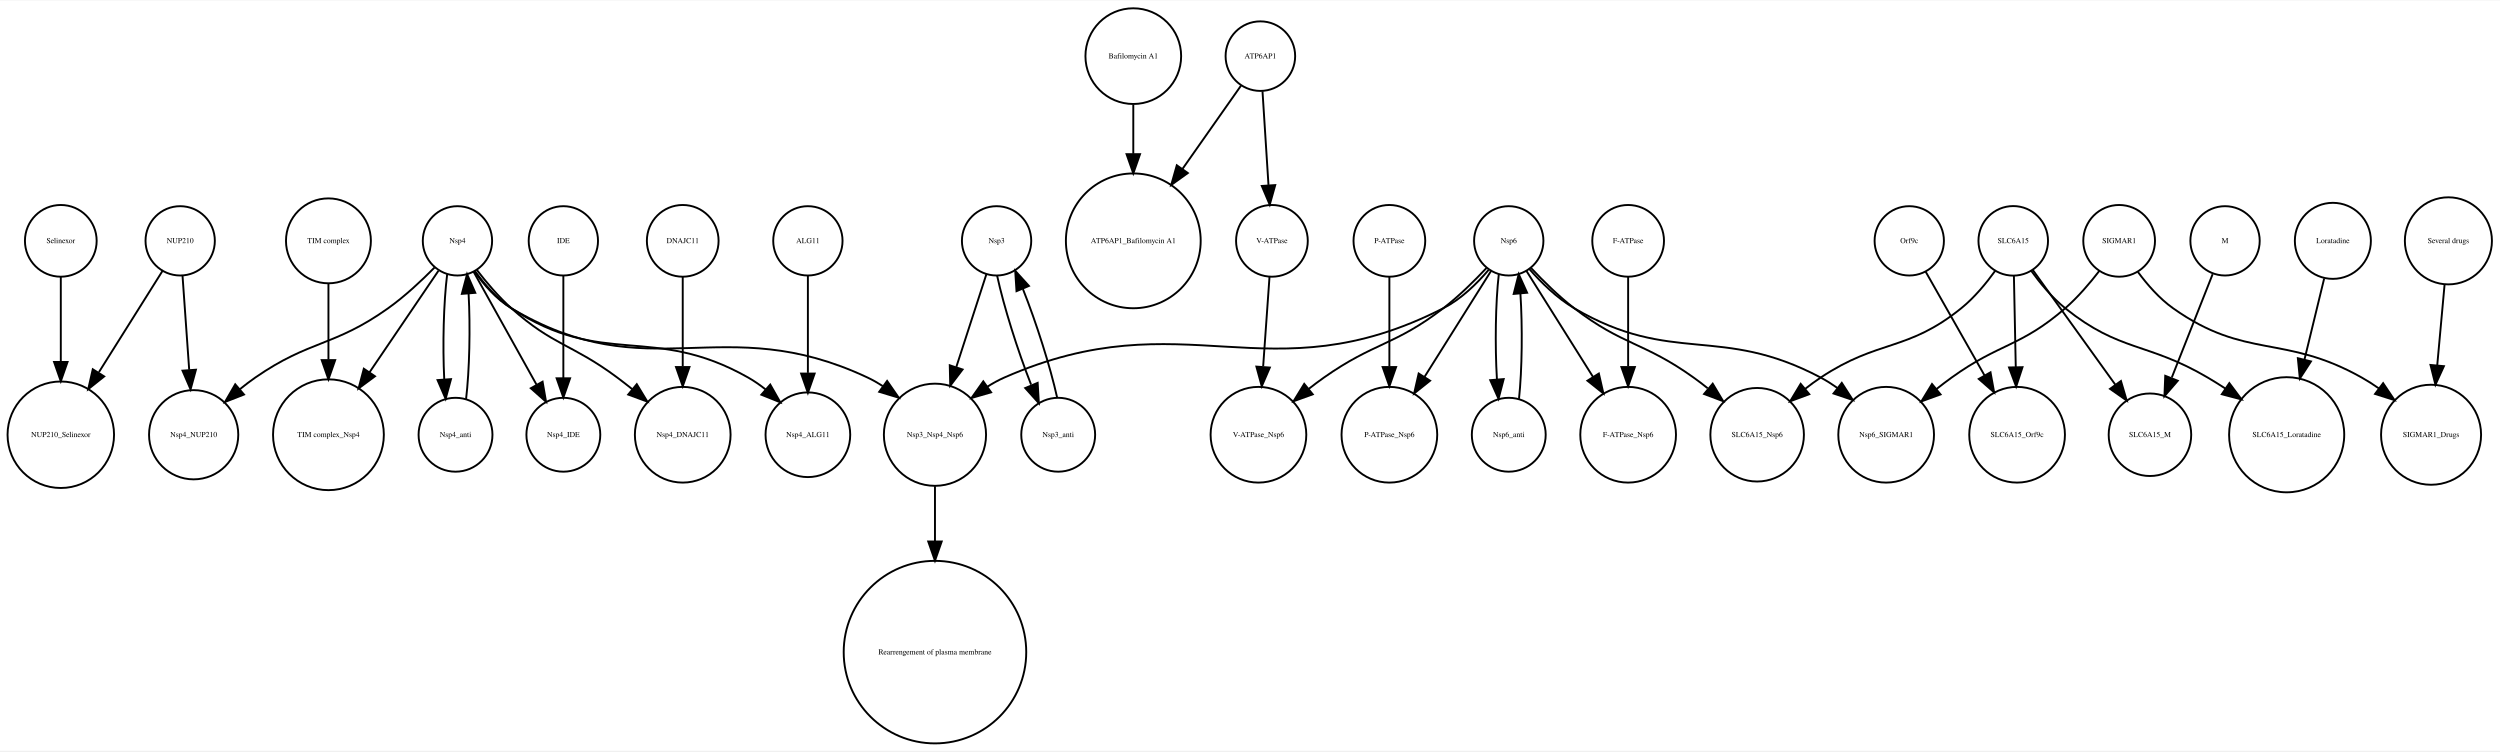
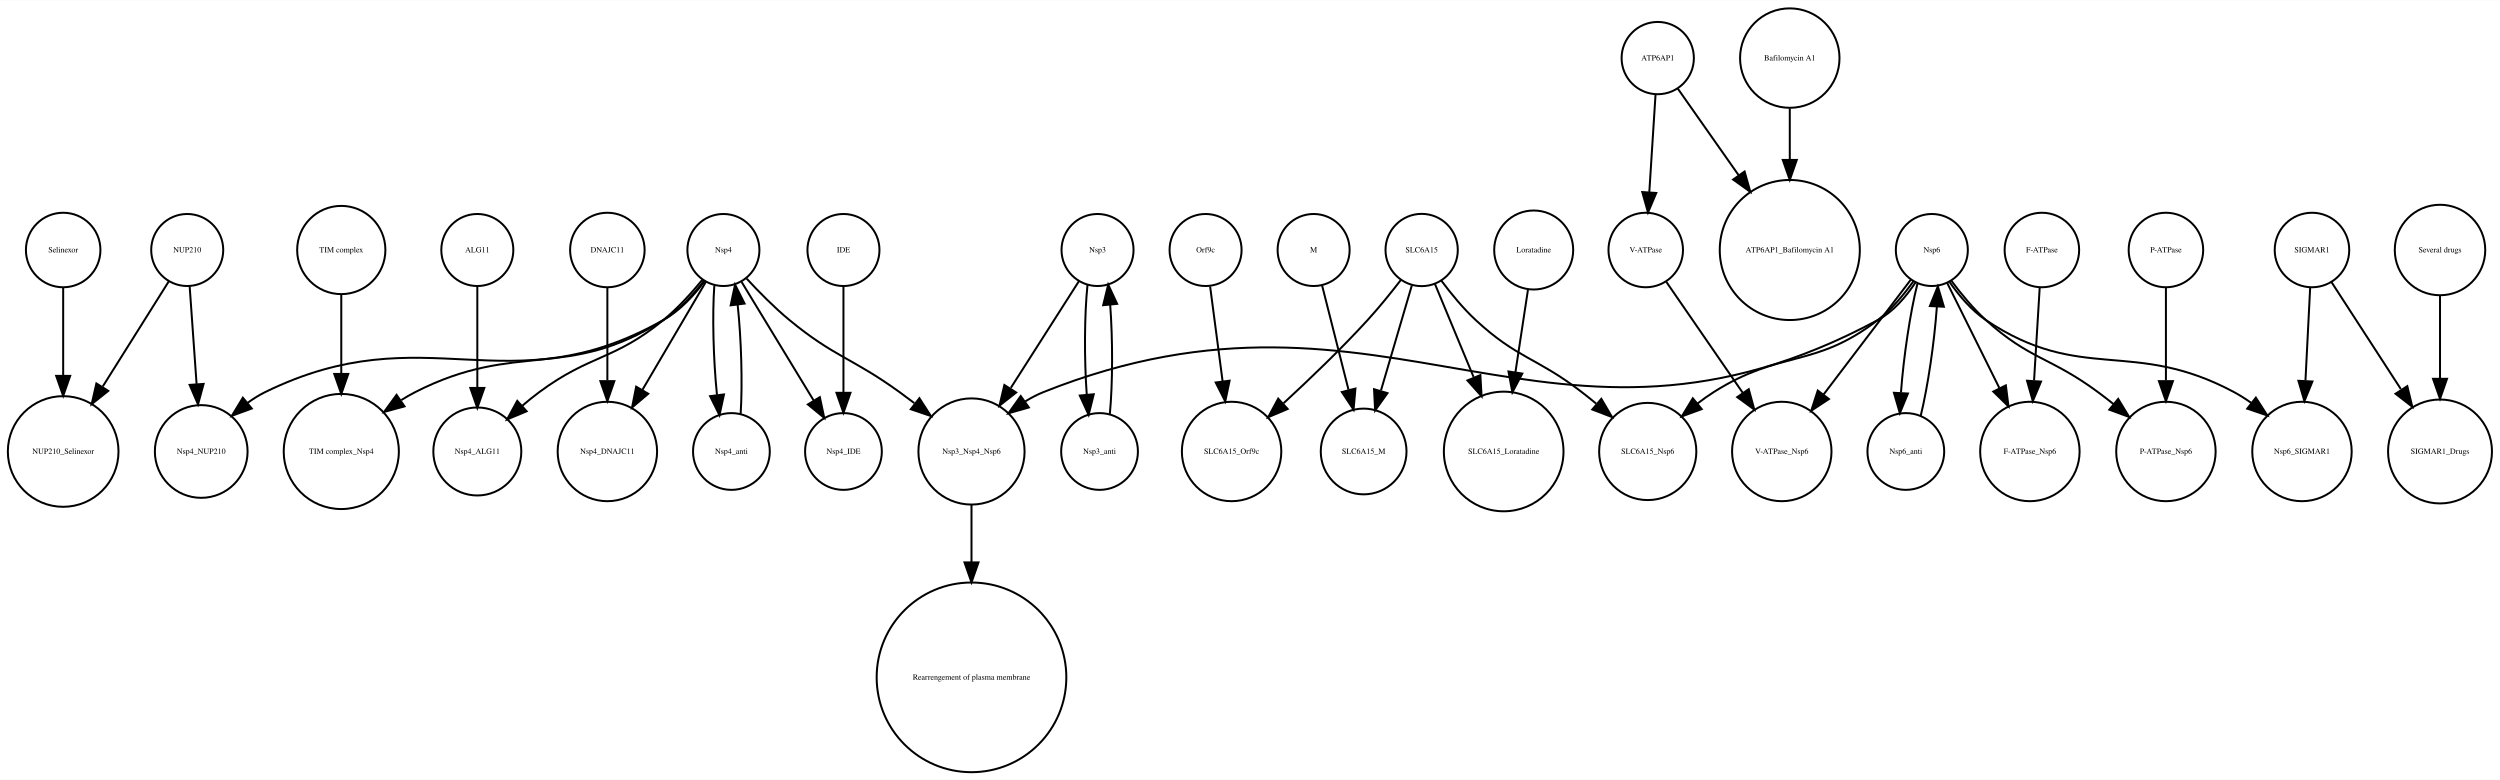
- <svg xmlns="http://www.w3.org/2000/svg" width="1298pt" height="390pt" viewBox="0.00 0.00 1298.38 389.65">
+ <svg xmlns="http://www.w3.org/2000/svg" width="1250pt" height="390pt" viewBox="0.00 0.00 1249.56 389.65">
  <g id="graph0" class="graph" transform="scale(1 1) rotate(0) translate(4 385.65)">
-     <polygon fill="white" stroke="none" points="-4,4 -4,-385.65 1294.38,-385.65 1294.38,4 -4,4" />
+     <polygon fill="white" stroke="none" points="-4,4 -4,-385.65 1245.56,-385.65 1245.56,4 -4,4" />
    <g id="node1" class="node">
      <ellipse fill="none" stroke="black" cx="27.577" cy="-160.097" rx="27.654" ry="27.654" />
      <text text-anchor="middle" x="27.577" y="-158.897" font-family="Times,serif" font-size="4.00">NUP210_Selinexor</text>
    </g>
    <g id="node2" class="node">
-       <ellipse fill="none" stroke="black" cx="1151.58" cy="-260.798" rx="18" ry="18" />
-       <text text-anchor="middle" x="1151.58" y="-259.598" font-family="Times,serif" font-size="4.00">M</text>
-     </g>
-     <g id="node11" class="node">
-       <ellipse fill="none" stroke="black" cx="1112.58" cy="-160.097" rx="21.429" ry="21.429" />
-       <text text-anchor="middle" x="1112.58" y="-158.897" font-family="Times,serif" font-size="4.00">SLC6A15_M</text>
-     </g>
-     <g id="edge1" class="edge">
-       <path fill="none" stroke="black" d="M1145.14,-243.499C1139.39,-228.944 1130.83,-207.29 1123.93,-189.833" />
-       <polygon fill="black" stroke="black" points="1127.03,-188.138 1120.1,-180.124 1120.52,-190.711 1127.03,-188.138" />
-     </g>
-     <g id="node3" class="node">
-       <ellipse fill="none" stroke="black" cx="584.577" cy="-356.725" rx="24.851" ry="24.851" />
-       <text text-anchor="middle" x="584.577" y="-355.525" font-family="Times,serif" font-size="4.00">Bafilomycin A1</text>
-     </g>
-     <g id="node7" class="node">
-       <ellipse fill="none" stroke="black" cx="584.577" cy="-260.798" rx="35.004" ry="35.004" />
-       <text text-anchor="middle" x="584.577" y="-259.598" font-family="Times,serif" font-size="4.00">ATP6AP1_Bafilomycin A1</text>
-     </g>
-     <g id="edge2" class="edge">
-       <path fill="none" stroke="black" d="M584.577,-331.536C584.577,-323.723 584.577,-314.799 584.577,-306.005" />
-       <polygon fill="black" stroke="black" points="588.077,-305.815 584.577,-295.815 581.077,-305.815 588.077,-305.815" />
+       <ellipse fill="none" stroke="black" cx="166.577" cy="-260.798" rx="22.05" ry="22.05" />
+       <text text-anchor="middle" x="166.577" y="-259.598" font-family="Times,serif" font-size="4.00">TIM complex</text>
    </g>
    <g id="node4" class="node">
-       <ellipse fill="none" stroke="black" cx="1096.58" cy="-260.798" rx="18.623" ry="18.623" />
-       <text text-anchor="middle" x="1096.58" y="-259.598" font-family="Times,serif" font-size="4.00">SIGMAR1</text>
-     </g>
-     <g id="node38" class="node">
-       <ellipse fill="none" stroke="black" cx="1258.58" cy="-160.097" rx="25.972" ry="25.972" />
-       <text text-anchor="middle" x="1258.58" y="-158.897" font-family="Times,serif" font-size="4.00">SIGMAR1_Drugs</text>
-     </g>
-     <g id="edge4" class="edge">
-       <path fill="none" stroke="black" d="M1106.3,-244.674C1111.14,-238.134 1117.47,-230.839 1124.58,-225.796 1162.42,-198.949 1182.14,-212.55 1222.58,-189.796 1225.59,-188.098 1228.62,-186.153 1231.57,-184.094" />
-       <polygon fill="black" stroke="black" points="1233.68,-186.888 1239.59,-178.095 1229.48,-181.283 1233.68,-186.888" />
-     </g>
-     <g id="node40" class="node">
-       <ellipse fill="none" stroke="black" cx="975.577" cy="-160.097" rx="24.851" ry="24.851" />
-       <text text-anchor="middle" x="975.577" y="-158.897" font-family="Times,serif" font-size="4.00">Nsp6_SIGMAR1</text>
-     </g>
-     <g id="edge3" class="edge">
-       <path fill="none" stroke="black" d="M1086.37,-245.293C1081.43,-238.878 1075.16,-231.51 1068.58,-225.796 1045.38,-205.659 1034.5,-207.755 1009.58,-189.796 1006.95,-187.899 1004.26,-185.852 1001.61,-183.755" />
-       <polygon fill="black" stroke="black" points="1003.82,-181.041 993.869,-177.416 999.391,-186.458 1003.82,-181.041" />
-     </g>
-     <g id="node5" class="node">
-       <ellipse fill="none" stroke="black" cx="1207.58" cy="-260.798" rx="19.745" ry="19.745" />
-       <text text-anchor="middle" x="1207.58" y="-259.598" font-family="Times,serif" font-size="4.00">Loratadine</text>
-     </g>
-     <g id="node15" class="node">
-       <ellipse fill="none" stroke="black" cx="1183.58" cy="-160.097" rx="29.898" ry="29.898" />
-       <text text-anchor="middle" x="1183.58" y="-158.897" font-family="Times,serif" font-size="4.00">SLC6A15_Loratadine</text>
-     </g>
-     <g id="edge5" class="edge">
-       <path fill="none" stroke="black" d="M1203.06,-241.233C1200.17,-229.345 1196.32,-213.49 1192.8,-199.021" />
-       <polygon fill="black" stroke="black" points="1196.2,-198.182 1190.43,-189.292 1189.39,-199.836 1196.2,-198.182" />
-     </g>
-     <g id="node6" class="node">
-       <ellipse fill="none" stroke="black" cx="649.577" cy="-160.097" rx="24.851" ry="24.851" />
-       <text text-anchor="middle" x="649.577" y="-158.897" font-family="Times,serif" font-size="4.00">V-ATPase_Nsp6</text>
-     </g>
-     <g id="node8" class="node">
      <ellipse fill="none" stroke="black" cx="166.577" cy="-160.097" rx="28.776" ry="28.776" />
      <text text-anchor="middle" x="166.577" y="-158.897" font-family="Times,serif" font-size="4.00">TIM complex_Nsp4</text>
    </g>
+     <g id="edge1" class="edge">
+       <path fill="none" stroke="black" d="M166.577,-238.381C166.577,-226.928 166.577,-212.483 166.577,-199.189" />
+       <polygon fill="black" stroke="black" points="170.077,-198.853 166.577,-188.853 163.077,-198.853 170.077,-198.853" />
+     </g>
+     <g id="node3" class="node">
+       <ellipse fill="none" stroke="black" cx="890.577" cy="-260.798" rx="35.004" ry="35.004" />
+       <text text-anchor="middle" x="890.577" y="-259.598" font-family="Times,serif" font-size="4.00">ATP6AP1_Bafilomycin A1</text>
+     </g>
+     <g id="node5" class="node">
+       <ellipse fill="none" stroke="black" cx="652.577" cy="-260.798" rx="18" ry="18" />
+       <text text-anchor="middle" x="652.577" y="-259.598" font-family="Times,serif" font-size="4.00">M</text>
+     </g>
+     <g id="node28" class="node">
+       <ellipse fill="none" stroke="black" cx="677.577" cy="-160.097" rx="21.429" ry="21.429" />
+       <text text-anchor="middle" x="677.577" y="-158.897" font-family="Times,serif" font-size="4.00">SLC6A15_M</text>
+     </g>
+     <g id="edge2" class="edge">
+       <path fill="none" stroke="black" d="M656.818,-243.054C660.417,-228.844 665.671,-208.105 669.992,-191.045" />
+       <polygon fill="black" stroke="black" points="673.476,-191.542 672.539,-180.989 666.69,-189.824 673.476,-191.542" />
+     </g>
+     <g id="node6" class="node">
+       <ellipse fill="none" stroke="black" cx="234.577" cy="-260.798" rx="18" ry="18" />
+       <text text-anchor="middle" x="234.577" y="-259.598" font-family="Times,serif" font-size="4.00">ALG11</text>
+     </g>
+     <g id="node11" class="node">
+       <ellipse fill="none" stroke="black" cx="234.577" cy="-160.097" rx="21.99" ry="21.99" />
+       <text text-anchor="middle" x="234.577" y="-158.897" font-family="Times,serif" font-size="4.00">Nsp4_ALG11</text>
+     </g>
+     <g id="edge3" class="edge">
+       <path fill="none" stroke="black" d="M234.577,-242.605C234.577,-228.741 234.577,-208.88 234.577,-192.235" />
+       <polygon fill="black" stroke="black" points="238.077,-191.856 234.577,-181.856 231.077,-191.856 238.077,-191.856" />
+     </g>
+     <g id="node7" class="node">
+       <ellipse fill="none" stroke="black" cx="96.577" cy="-160.097" rx="23.17" ry="23.17" />
+       <text text-anchor="middle" x="96.577" y="-158.897" font-family="Times,serif" font-size="4.00">Nsp4_NUP210</text>
+     </g>
+     <g id="node8" class="node">
+       <ellipse fill="none" stroke="black" cx="357.577" cy="-260.798" rx="18" ry="18" />
+       <text text-anchor="middle" x="357.577" y="-259.598" font-family="Times,serif" font-size="4.00">Nsp4</text>
+     </g>
+     <g id="edge9" class="edge">
+       <path fill="none" stroke="black" d="M347.927,-245.489C342.645,-238.643 335.555,-230.855 327.577,-225.796 279.115,-195.06 254.712,-215.843 203.577,-189.796 201.232,-188.601 198.888,-187.25 196.583,-185.8" />
+       <polygon fill="black" stroke="black" points="198.18,-182.649 187.962,-179.848 194.202,-188.41 198.18,-182.649" />
+     </g>
+     <g id="edge4" class="edge">
+       <path fill="none" stroke="black" d="M348.14,-245.133C342.912,-238.197 335.806,-230.435 327.577,-225.796 249.285,-181.651 209.312,-229.296 128.577,-189.796 125.561,-188.32 122.616,-186.476 119.811,-184.44" />
+       <polygon fill="black" stroke="black" points="121.831,-181.57 111.883,-177.925 117.387,-186.978 121.831,-181.57" />
+     </g>
+     <g id="edge7" class="edge">
+       <path fill="none" stroke="black" d="M347.084,-245.944C341.695,-239.371 334.759,-231.687 327.577,-225.796 302.941,-205.588 291.202,-208.734 265.577,-189.796 262.718,-187.683 259.831,-185.341 257.028,-182.934" />
+       <polygon fill="black" stroke="black" points="259.22,-180.198 249.447,-176.107 254.536,-185.399 259.22,-180.198" />
+     </g>
+     <g id="node14" class="node">
+       <ellipse fill="none" stroke="black" cx="299.577" cy="-160.097" rx="24.851" ry="24.851" />
+       <text text-anchor="middle" x="299.577" y="-158.897" font-family="Times,serif" font-size="4.00">Nsp4_DNAJC11</text>
+     </g>
+     <g id="edge8" class="edge">
+       <path fill="none" stroke="black" d="M348.768,-244.807C340.403,-230.571 327.587,-208.762 317.133,-190.973" />
+       <polygon fill="black" stroke="black" points="320.002,-188.947 311.919,-182.099 313.967,-192.494 320.002,-188.947" />
+     </g>
+     <g id="node19" class="node">
+       <ellipse fill="none" stroke="black" cx="361.577" cy="-160.097" rx="19.184" ry="19.184" />
+       <text text-anchor="middle" x="361.577" y="-158.897" font-family="Times,serif" font-size="4.00">Nsp4_anti</text>
+     </g>
+     <g id="edge6" class="edge">
+       <path fill="none" stroke="black" d="M353.039,-243.054C351.964,-228.115 352.563,-205.96 354.354,-188.45" />
+       <polygon fill="black" stroke="black" points="357.861,-188.609 355.619,-178.254 350.914,-187.747 357.861,-188.609" />
+     </g>
+     <g id="node33" class="node">
+       <ellipse fill="none" stroke="black" cx="481.577" cy="-160.097" rx="26.533" ry="26.533" />
+       <text text-anchor="middle" x="481.577" y="-158.897" font-family="Times,serif" font-size="4.00">Nsp3_Nsp4_Nsp6</text>
+     </g>
+     <g id="edge5" class="edge">
+       <path fill="none" stroke="black" d="M369.176,-246.525C375.237,-239.943 382.964,-232.079 390.577,-225.796 413.11,-207.2 421.907,-206.92 445.577,-189.796 448.006,-188.039 450.495,-186.181 452.976,-184.289" />
+       <polygon fill="black" stroke="black" points="455.535,-186.732 461.273,-177.825 451.233,-181.21 455.535,-186.732" />
+     </g>
+     <g id="node34" class="node">
+       <ellipse fill="none" stroke="black" cx="417.577" cy="-160.097" rx="19.184" ry="19.184" />
+       <text text-anchor="middle" x="417.577" y="-158.897" font-family="Times,serif" font-size="4.00">Nsp4_IDE</text>
+     </g>
+     <g id="edge10" class="edge">
+       <path fill="none" stroke="black" d="M366.69,-244.807C376.225,-229.122 391.349,-204.243 402.635,-185.678" />
+       <polygon fill="black" stroke="black" points="405.777,-187.246 407.981,-176.883 399.795,-183.61 405.777,-187.246" />
+     </g>
    <g id="node9" class="node">
-       <ellipse fill="none" stroke="black" cx="513.577" cy="-260.798" rx="18" ry="18" />
-       <text text-anchor="middle" x="513.577" y="-259.598" font-family="Times,serif" font-size="4.00">Nsp3</text>
+       <ellipse fill="none" stroke="black" cx="890.577" cy="-356.725" rx="24.851" ry="24.851" />
+       <text text-anchor="middle" x="890.577" y="-355.525" font-family="Times,serif" font-size="4.00">Bafilomycin A1</text>
+     </g>
+     <g id="edge11" class="edge">
+       <path fill="none" stroke="black" d="M890.577,-331.536C890.577,-323.723 890.577,-314.799 890.577,-306.005" />
+       <polygon fill="black" stroke="black" points="894.077,-305.815 890.577,-295.815 887.077,-305.815 894.077,-305.815" />
+     </g>
+     <g id="node10" class="node">
+       <ellipse fill="none" stroke="black" cx="818.577" cy="-260.798" rx="18.623" ry="18.623" />
+       <text text-anchor="middle" x="818.577" y="-259.598" font-family="Times,serif" font-size="4.00">V-ATPase</text>
+     </g>
+     <g id="node21" class="node">
+       <ellipse fill="none" stroke="black" cx="886.577" cy="-160.097" rx="24.851" ry="24.851" />
+       <text text-anchor="middle" x="886.577" y="-158.897" font-family="Times,serif" font-size="4.00">V-ATPase_Nsp6</text>
+     </g>
+     <g id="edge12" class="edge">
+       <path fill="none" stroke="black" d="M828.905,-244.807C838.995,-230.162 854.605,-207.503 867.042,-189.451" />
+       <polygon fill="black" stroke="black" points="870.063,-191.236 872.855,-181.015 864.299,-187.264 870.063,-191.236" />
+     </g>
+     <g id="node12" class="node">
+       <ellipse fill="none" stroke="black" cx="544.577" cy="-260.798" rx="18" ry="18" />
+       <text text-anchor="middle" x="544.577" y="-259.598" font-family="Times,serif" font-size="4.00">Nsp3</text>
    </g>
    <g id="node32" class="node">
      <ellipse fill="none" stroke="black" cx="545.577" cy="-160.097" rx="19.184" ry="19.184" />
      <text text-anchor="middle" x="545.577" y="-158.897" font-family="Times,serif" font-size="4.00">Nsp3_anti</text>
    </g>
-     <g id="edge7" class="edge">
-       <path fill="none" stroke="black" d="M513.884,-242.605C517.234,-227 524.526,-203.796 531.499,-186.132" />
-       <polygon fill="black" stroke="black" points="534.91,-187.048 535.536,-176.472 528.451,-184.349 534.91,-187.048" />
-     </g>
-     <g id="node34" class="node">
-       <ellipse fill="none" stroke="black" cx="481.577" cy="-160.097" rx="26.533" ry="26.533" />
-       <text text-anchor="middle" x="481.577" y="-158.897" font-family="Times,serif" font-size="4.00">Nsp3_Nsp4_Nsp6</text>
-     </g>
-     <g id="edge6" class="edge">
-       <path fill="none" stroke="black" d="M508.293,-243.499C504.059,-230.441 497.973,-211.668 492.678,-195.338" />
-       <polygon fill="black" stroke="black" points="495.921,-193.992 489.508,-185.558 489.263,-196.15 495.921,-193.992" />
-     </g>
-     <g id="node10" class="node">
-       <ellipse fill="none" stroke="black" cx="1043.58" cy="-160.097" rx="24.851" ry="24.851" />
-       <text text-anchor="middle" x="1043.58" y="-158.897" font-family="Times,serif" font-size="4.00">SLC6A15_Orf9c</text>
-     </g>
-     <g id="node12" class="node">
+     <g id="edge13" class="edge">
+       <path fill="none" stroke="black" d="M539.576,-243.499C538.01,-228.627 537.915,-206.343 539.168,-188.697" />
+       <polygon fill="black" stroke="black" points="542.683,-188.697 540.121,-178.417 535.712,-188.051 542.683,-188.697" />
+     </g>
+     <g id="edge14" class="edge">
+       <path fill="none" stroke="black" d="M535.281,-245.234C526.362,-231.261 512.611,-209.718 501.257,-191.929" />
+       <polygon fill="black" stroke="black" points="503.907,-189.575 495.576,-183.029 498.006,-193.341 503.907,-189.575" />
+     </g>
+     <g id="node13" class="node">
+       <ellipse fill="none" stroke="black" cx="762.577" cy="-260.798" rx="19.745" ry="19.745" />
+       <text text-anchor="middle" x="762.577" y="-259.598" font-family="Times,serif" font-size="4.00">Loratadine</text>
+     </g>
+     <g id="node29" class="node">
+       <ellipse fill="none" stroke="black" cx="747.577" cy="-160.097" rx="29.898" ry="29.898" />
+       <text text-anchor="middle" x="747.577" y="-158.897" font-family="Times,serif" font-size="4.00">SLC6A15_Loratadine</text>
+     </g>
+     <g id="edge15" class="edge">
+       <path fill="none" stroke="black" d="M759.756,-241.233C757.98,-229.55 755.622,-214.034 753.454,-199.768" />
+       <polygon fill="black" stroke="black" points="756.883,-199.035 751.92,-189.674 749.963,-200.087 756.883,-199.035" />
+     </g>
+     <g id="node15" class="node">
+       <ellipse fill="none" stroke="black" cx="961.577" cy="-260.798" rx="18" ry="18" />
+       <text text-anchor="middle" x="961.577" y="-259.598" font-family="Times,serif" font-size="4.00">Nsp6</text>
+     </g>
+     <g id="node17" class="node">
+       <ellipse fill="none" stroke="black" cx="819.577" cy="-160.097" rx="24.291" ry="24.291" />
+       <text text-anchor="middle" x="819.577" y="-158.897" font-family="Times,serif" font-size="4.00">SLC6A15_Nsp6</text>
+     </g>
+     <g id="edge22" class="edge">
+       <path fill="none" stroke="black" d="M952.398,-245.202C947.695,-238.616 941.503,-231.134 934.577,-225.796 903.053,-201.497 886.199,-211.098 852.577,-189.796 849.819,-188.048 847.057,-186.078 844.369,-184.01" />
+       <polygon fill="black" stroke="black" points="846.558,-181.278 836.61,-177.632 842.113,-186.686 846.558,-181.278" />
+     </g>
+     <g id="edge17" class="edge">
+       <path fill="none" stroke="black" d="M951.149,-246.074C939.91,-231.283 921.724,-207.35 907.511,-188.646" />
+       <polygon fill="black" stroke="black" points="910.137,-186.317 901.3,-180.472 904.563,-190.552 910.137,-186.317" />
+     </g>
+     <g id="node25" class="node">
+       <ellipse fill="none" stroke="black" cx="1010.58" cy="-160.097" rx="24.851" ry="24.851" />
+       <text text-anchor="middle" x="1010.58" y="-158.897" font-family="Times,serif" font-size="4.00">F-ATPase_Nsp6</text>
+     </g>
+     <g id="edge19" class="edge">
+       <path fill="none" stroke="black" d="M969.233,-244.376C976.183,-230.377 986.637,-209.32 995.294,-191.883" />
+       <polygon fill="black" stroke="black" points="998.573,-193.149 999.884,-182.635 992.303,-190.036 998.573,-193.149" />
+     </g>
+     <g id="node31" class="node">
+       <ellipse fill="none" stroke="black" cx="1078.58" cy="-160.097" rx="24.851" ry="24.851" />
+       <text text-anchor="middle" x="1078.58" y="-158.897" font-family="Times,serif" font-size="4.00">P-ATPase_Nsp6</text>
+     </g>
+     <g id="edge21" class="edge">
+       <path fill="none" stroke="black" d="M971.402,-245.34C976.154,-238.935 982.205,-231.561 988.577,-225.796 1010.52,-205.943 1020.78,-207.375 1044.58,-189.796 1047.19,-187.868 1049.86,-185.801 1052.49,-183.691" />
+       <polygon fill="black" stroke="black" points="1054.72,-186.388 1060.22,-177.333 1050.28,-180.981 1054.72,-186.388" />
+     </g>
+     <g id="edge18" class="edge">
+       <path fill="none" stroke="black" d="M953.329,-244.477C948.762,-237.557 942.413,-230.005 934.577,-225.796 770.698,-137.773 690.36,-258.721 517.577,-189.796 514.459,-188.552 511.395,-186.944 508.451,-185.124" />
+       <polygon fill="black" stroke="black" points="510.234,-182.098 500.048,-179.185 506.194,-187.815 510.234,-182.098" />
+     </g>
+     <g id="node35" class="node">
+       <ellipse fill="none" stroke="black" cx="1146.58" cy="-160.097" rx="24.851" ry="24.851" />
+       <text text-anchor="middle" x="1146.58" y="-158.897" font-family="Times,serif" font-size="4.00">Nsp6_SIGMAR1</text>
+     </g>
+     <g id="edge20" class="edge">
+       <path fill="none" stroke="black" d="M970.456,-244.785C975.093,-238.107 981.317,-230.669 988.577,-225.796 1036.23,-193.815 1061.99,-216.894 1112.58,-189.796 1115.51,-188.227 1118.41,-186.376 1121.21,-184.381" />
+       <polygon fill="black" stroke="black" points="1123.53,-187.016 1129.26,-178.106 1119.22,-181.497 1123.53,-187.016" />
+     </g>
+     <g id="node40" class="node">
+       <ellipse fill="none" stroke="black" cx="948.577" cy="-160.097" rx="19.184" ry="19.184" />
+       <text text-anchor="middle" x="948.577" y="-158.897" font-family="Times,serif" font-size="4.00">Nsp6_anti</text>
+     </g>
+     <g id="edge16" class="edge">
+       <path fill="none" stroke="black" d="M954.374,-243.94C950.716,-229.319 947.456,-207.271 946.148,-189.596" />
+       <polygon fill="black" stroke="black" points="949.624,-189.062 945.599,-179.261 942.634,-189.433 949.624,-189.062" />
+     </g>
+     <g id="node16" class="node">
+       <ellipse fill="none" stroke="black" cx="1151.58" cy="-260.798" rx="18.623" ry="18.623" />
+       <text text-anchor="middle" x="1151.58" y="-259.598" font-family="Times,serif" font-size="4.00">SIGMAR1</text>
+     </g>
+     <g id="node20" class="node">
+       <ellipse fill="none" stroke="black" cx="1215.58" cy="-160.097" rx="25.972" ry="25.972" />
+       <text text-anchor="middle" x="1215.58" y="-158.897" font-family="Times,serif" font-size="4.00">SIGMAR1_Drugs</text>
+     </g>
+     <g id="edge24" class="edge">
+       <path fill="none" stroke="black" d="M1161.3,-244.807C1170.47,-230.663 1184.49,-209.043 1195.98,-191.318" />
+       <polygon fill="black" stroke="black" points="1199.22,-192.759 1201.72,-182.464 1193.34,-188.951 1199.22,-192.759" />
+     </g>
+     <g id="edge23" class="edge">
+       <path fill="none" stroke="black" d="M1150.68,-242.152C1150.03,-229.267 1149.12,-211.382 1148.33,-195.689" />
+       <polygon fill="black" stroke="black" points="1151.8,-195.074 1147.8,-185.264 1144.81,-195.428 1151.8,-195.074" />
+     </g>
+     <g id="node18" class="node">
+       <ellipse fill="none" stroke="black" cx="824.577" cy="-356.725" rx="18.062" ry="18.062" />
+       <text text-anchor="middle" x="824.577" y="-355.525" font-family="Times,serif" font-size="4.00">ATP6AP1</text>
+     </g>
+     <g id="edge25" class="edge">
+       <path fill="none" stroke="black" d="M834.601,-341.459C842.695,-329.941 854.449,-313.214 865.099,-298.057" />
+       <polygon fill="black" stroke="black" points="867.986,-300.036 870.871,-289.842 862.258,-296.011 867.986,-300.036" />
+     </g>
+     <g id="edge26" class="edge">
+       <path fill="none" stroke="black" d="M823.477,-338.497C822.608,-324.899 821.379,-305.652 820.369,-289.84" />
+       <polygon fill="black" stroke="black" points="823.842,-289.311 819.711,-279.554 816.856,-289.757 823.842,-289.311" />
+     </g>
+     <g id="edge27" class="edge">
+       <path fill="none" stroke="black" d="M366.179,-178.754C367.185,-193.966 366.531,-216.144 364.695,-233.455" />
+       <polygon fill="black" stroke="black" points="361.208,-233.134 363.404,-243.499 368.151,-234.027 361.208,-233.134" />
+     </g>
+     <g id="node22" class="node">
+       <ellipse fill="none" stroke="black" cx="1215.58" cy="-260.798" rx="22.61" ry="22.61" />
+       <text text-anchor="middle" x="1215.58" y="-259.598" font-family="Times,serif" font-size="4.00">Several drugs</text>
+     </g>
+     <g id="edge28" class="edge">
+       <path fill="none" stroke="black" d="M1215.58,-237.893C1215.58,-225.764 1215.58,-210.392 1215.58,-196.593" />
+       <polygon fill="black" stroke="black" points="1219.08,-196.427 1215.58,-186.427 1212.08,-196.427 1219.08,-196.427" />
+     </g>
+     <g id="node23" class="node">
+       <ellipse fill="none" stroke="black" cx="611.577" cy="-160.097" rx="24.851" ry="24.851" />
+       <text text-anchor="middle" x="611.577" y="-158.897" font-family="Times,serif" font-size="4.00">SLC6A15_Orf9c</text>
+     </g>
+     <g id="node24" class="node">
+       <ellipse fill="none" stroke="black" cx="1078.58" cy="-260.798" rx="18.623" ry="18.623" />
+       <text text-anchor="middle" x="1078.58" y="-259.598" font-family="Times,serif" font-size="4.00">P-ATPase</text>
+     </g>
+     <g id="edge29" class="edge">
+       <path fill="none" stroke="black" d="M1078.58,-242.152C1078.58,-229.267 1078.58,-211.382 1078.58,-195.689" />
+       <polygon fill="black" stroke="black" points="1082.08,-195.264 1078.58,-185.264 1075.08,-195.264 1082.08,-195.264" />
+     </g>
+     <g id="node26" class="node">
+       <ellipse fill="none" stroke="black" cx="481.577" cy="-47.199" rx="47.4" ry="47.4" />
+       <text text-anchor="middle" x="481.577" y="-45.999" font-family="Times,serif" font-size="4.00">Rearrengement of plasma membrane</text>
+     </g>
+     <g id="node27" class="node">
      <ellipse fill="none" stroke="black" cx="27.577" cy="-260.798" rx="18.623" ry="18.623" />
      <text text-anchor="middle" x="27.577" y="-259.598" font-family="Times,serif" font-size="4.00">Selinexor</text>
    </g>
-     <g id="edge8" class="edge">
+     <g id="edge30" class="edge">
      <path fill="none" stroke="black" d="M27.577,-242.152C27.577,-229.898 27.577,-213.121 27.577,-198.009" />
      <polygon fill="black" stroke="black" points="31.077,-197.888 27.577,-187.888 24.077,-197.888 31.077,-197.888" />
    </g>
-     <g id="node13" class="node">
-       <ellipse fill="none" stroke="black" cx="717.577" cy="-160.097" rx="24.851" ry="24.851" />
-       <text text-anchor="middle" x="717.577" y="-158.897" font-family="Times,serif" font-size="4.00">P-ATPase_Nsp6</text>
-     </g>
-     <g id="node14" class="node">
-       <ellipse fill="none" stroke="black" cx="288.577" cy="-260.798" rx="18" ry="18" />
-       <text text-anchor="middle" x="288.577" y="-259.598" font-family="Times,serif" font-size="4.00">IDE</text>
-     </g>
-     <g id="node16" class="node">
-       <ellipse fill="none" stroke="black" cx="288.577" cy="-160.097" rx="19.184" ry="19.184" />
-       <text text-anchor="middle" x="288.577" y="-158.897" font-family="Times,serif" font-size="4.00">Nsp4_IDE</text>
-     </g>
-     <g id="edge9" class="edge">
-       <path fill="none" stroke="black" d="M288.577,-242.605C288.577,-227.969 288.577,-206.649 288.577,-189.484" />
-       <polygon fill="black" stroke="black" points="292.077,-189.431 288.577,-179.431 285.077,-189.431 292.077,-189.431" />
-     </g>
-     <g id="node17" class="node">
-       <ellipse fill="none" stroke="black" cx="779.577" cy="-260.798" rx="18" ry="18" />
-       <text text-anchor="middle" x="779.577" y="-259.598" font-family="Times,serif" font-size="4.00">Nsp6</text>
-     </g>
-     <g id="edge12" class="edge">
-       <path fill="none" stroke="black" d="M768.018,-246.707C761.75,-240.019 753.649,-232.006 745.577,-225.796 720.322,-206.367 709.629,-208.142 683.577,-189.796 680.925,-187.928 678.227,-185.9 675.571,-183.816" />
-       <polygon fill="black" stroke="black" points="677.776,-181.098 667.813,-177.494 673.355,-186.525 677.776,-181.098" />
-     </g>
-     <g id="edge16" class="edge">
-       <path fill="none" stroke="black" d="M770.429,-245.234C761.339,-230.764 747.15,-208.176 735.762,-190.046" />
-       <polygon fill="black" stroke="black" points="738.714,-188.165 730.431,-181.559 732.786,-191.889 738.714,-188.165" />
-     </g>
-     <g id="node19" class="node">
-       <ellipse fill="none" stroke="black" cx="779.577" cy="-160.097" rx="19.184" ry="19.184" />
-       <text text-anchor="middle" x="779.577" y="-158.897" font-family="Times,serif" font-size="4.00">Nsp6_anti</text>
-     </g>
-     <g id="edge15" class="edge">
-       <path fill="none" stroke="black" d="M774.411,-243.499C772.705,-228.718 772.377,-206.614 773.428,-189.02" />
-       <polygon fill="black" stroke="black" points="776.941,-189.004 774.26,-178.754 769.963,-188.438 776.941,-189.004" />
-     </g>
-     <g id="node29" class="node">
-       <ellipse fill="none" stroke="black" cx="908.577" cy="-160.097" rx="24.291" ry="24.291" />
-       <text text-anchor="middle" x="908.577" y="-158.897" font-family="Times,serif" font-size="4.00">SLC6A15_Nsp6</text>
-     </g>
-     <g id="edge11" class="edge">
-       <path fill="none" stroke="black" d="M791.137,-246.707C797.405,-240.019 805.505,-232.006 813.577,-225.796 838.832,-206.367 849.661,-208.334 875.577,-189.796 878.009,-188.056 880.473,-186.173 882.902,-184.232" />
-       <polygon fill="black" stroke="black" points="885.497,-186.625 890.929,-177.529 881.01,-181.252 885.497,-186.625" />
-     </g>
-     <g id="edge13" class="edge">
-       <path fill="none" stroke="black" d="M769.138,-245.747C763.067,-238.617 754.802,-230.493 745.577,-225.796 654.159,-179.242 611.466,-231.141 517.577,-189.796 514.578,-188.475 511.616,-186.841 508.756,-185.028" />
-       <polygon fill="black" stroke="black" points="510.726,-182.134 500.549,-179.188 506.667,-187.838 510.726,-182.134" />
-     </g>
-     <g id="node39" class="node">
-       <ellipse fill="none" stroke="black" cx="841.577" cy="-160.097" rx="24.851" ry="24.851" />
-       <text text-anchor="middle" x="841.577" y="-158.897" font-family="Times,serif" font-size="4.00">F-ATPase_Nsp6</text>
-     </g>
-     <g id="edge14" class="edge">
-       <path fill="none" stroke="black" d="M788.725,-245.234C797.815,-230.764 812.004,-208.176 823.393,-190.046" />
-       <polygon fill="black" stroke="black" points="826.368,-191.889 828.724,-181.559 820.441,-188.165 826.368,-191.889" />
-     </g>
-     <g id="edge10" class="edge">
-       <path fill="none" stroke="black" d="M790.249,-246.172C796.389,-239.168 804.645,-231.027 813.577,-225.796 864.572,-195.931 889.368,-217.483 941.577,-189.796 944.512,-188.24 947.419,-186.396 950.227,-184.407" />
-       <polygon fill="black" stroke="black" points="952.536,-187.045 958.274,-178.138 948.235,-181.522 952.536,-187.045" />
-     </g>
-     <g id="node18" class="node">
-       <ellipse fill="none" stroke="black" cx="232.577" cy="-160.097" rx="19.184" ry="19.184" />
-       <text text-anchor="middle" x="232.577" y="-158.897" font-family="Times,serif" font-size="4.00">Nsp4_anti</text>
-     </g>
-     <g id="node33" class="node">
-       <ellipse fill="none" stroke="black" cx="233.577" cy="-260.798" rx="18" ry="18" />
-       <text text-anchor="middle" x="233.577" y="-259.598" font-family="Times,serif" font-size="4.00">Nsp4</text>
-     </g>
-     <g id="edge17" class="edge">
-       <path fill="none" stroke="black" d="M238.033,-178.417C239.841,-193.618 240.325,-215.959 239.364,-233.389" />
-       <polygon fill="black" stroke="black" points="235.864,-233.258 238.578,-243.499 242.843,-233.801 235.864,-233.258" />
-     </g>
-     <g id="edge18" class="edge">
-       <path fill="none" stroke="black" d="M784.894,-178.754C786.517,-193.966 786.761,-216.144 785.628,-233.455" />
-       <polygon fill="black" stroke="black" points="782.134,-233.231 784.743,-243.499 789.107,-233.845 782.134,-233.231" />
-     </g>
-     <g id="node20" class="node">
-       <ellipse fill="none" stroke="black" cx="987.577" cy="-260.798" rx="18" ry="18" />
-       <text text-anchor="middle" x="987.577" y="-259.598" font-family="Times,serif" font-size="4.00">Orf9c</text>
-     </g>
-     <g id="edge19" class="edge">
-       <path fill="none" stroke="black" d="M996.082,-244.807C1004.16,-230.571 1016.53,-208.762 1026.63,-190.973" />
-       <polygon fill="black" stroke="black" points="1029.77,-192.524 1031.66,-182.099 1023.68,-189.069 1029.77,-192.524" />
-     </g>
-     <g id="node21" class="node">
-       <ellipse fill="none" stroke="black" cx="96.577" cy="-160.097" rx="23.17" ry="23.17" />
-       <text text-anchor="middle" x="96.577" y="-158.897" font-family="Times,serif" font-size="4.00">Nsp4_NUP210</text>
-     </g>
-     <g id="node22" class="node">
-       <ellipse fill="none" stroke="black" cx="1267.58" cy="-260.798" rx="22.61" ry="22.61" />
-       <text text-anchor="middle" x="1267.58" y="-259.598" font-family="Times,serif" font-size="4.00">Several drugs</text>
-     </g>
-     <g id="edge20" class="edge">
-       <path fill="none" stroke="black" d="M1265.58,-237.893C1264.47,-225.673 1263.05,-210.162 1261.79,-196.284" />
-       <polygon fill="black" stroke="black" points="1265.25,-195.712 1260.85,-186.071 1258.28,-196.348 1265.25,-195.712" />
-     </g>
-     <g id="node23" class="node">
-       <ellipse fill="none" stroke="black" cx="481.577" cy="-47.199" rx="47.4" ry="47.4" />
-       <text text-anchor="middle" x="481.577" y="-45.999" font-family="Times,serif" font-size="4.00">Rearrengement of plasma membrane</text>
-     </g>
-     <g id="node24" class="node">
-       <ellipse fill="none" stroke="black" cx="650.577" cy="-356.725" rx="18.062" ry="18.062" />
-       <text text-anchor="middle" x="650.577" y="-355.525" font-family="Times,serif" font-size="4.00">ATP6AP1</text>
-     </g>
-     <g id="edge21" class="edge">
-       <path fill="none" stroke="black" d="M640.553,-341.459C632.46,-329.941 620.706,-313.214 610.056,-298.057" />
-       <polygon fill="black" stroke="black" points="612.896,-296.011 604.283,-289.842 607.169,-300.036 612.896,-296.011" />
-     </g>
-     <g id="node25" class="node">
-       <ellipse fill="none" stroke="black" cx="656.577" cy="-260.798" rx="18.623" ry="18.623" />
-       <text text-anchor="middle" x="656.577" y="-259.598" font-family="Times,serif" font-size="4.00">V-ATPase</text>
-     </g>
-     <g id="edge22" class="edge">
-       <path fill="none" stroke="black" d="M651.678,-338.497C652.546,-324.899 653.776,-305.652 654.786,-289.84" />
-       <polygon fill="black" stroke="black" points="658.298,-289.757 655.443,-279.554 651.312,-289.311 658.298,-289.757" />
-     </g>
-     <g id="edge23" class="edge">
-       <path fill="none" stroke="black" d="M655.326,-242.152C654.412,-229.267 653.143,-211.382 652.03,-195.689" />
-       <polygon fill="black" stroke="black" points="655.49,-194.991 651.291,-185.264 648.507,-195.486 655.49,-194.991" />
-     </g>
-     <g id="node26" class="node">
-       <ellipse fill="none" stroke="black" cx="717.577" cy="-260.798" rx="18.623" ry="18.623" />
-       <text text-anchor="middle" x="717.577" y="-259.598" font-family="Times,serif" font-size="4.00">P-ATPase</text>
-     </g>
-     <g id="edge24" class="edge">
-       <path fill="none" stroke="black" d="M717.577,-242.152C717.577,-229.267 717.577,-211.382 717.577,-195.689" />
-       <polygon fill="black" stroke="black" points="721.077,-195.264 717.577,-185.264 714.077,-195.264 721.077,-195.264" />
-     </g>
-     <g id="node27" class="node">
-       <ellipse fill="none" stroke="black" cx="166.577" cy="-260.798" rx="22.05" ry="22.05" />
-       <text text-anchor="middle" x="166.577" y="-259.598" font-family="Times,serif" font-size="4.00">TIM complex</text>
-     </g>
-     <g id="edge25" class="edge">
-       <path fill="none" stroke="black" d="M166.577,-238.381C166.577,-226.928 166.577,-212.483 166.577,-199.189" />
-       <polygon fill="black" stroke="black" points="170.077,-198.853 166.577,-188.853 163.077,-198.853 170.077,-198.853" />
-     </g>
-     <g id="node28" class="node">
-       <ellipse fill="none" stroke="black" cx="841.577" cy="-260.798" rx="18.623" ry="18.623" />
-       <text text-anchor="middle" x="841.577" y="-259.598" font-family="Times,serif" font-size="4.00">F-ATPase</text>
-     </g>
-     <g id="edge26" class="edge">
-       <path fill="none" stroke="black" d="M841.577,-242.152C841.577,-229.267 841.577,-211.382 841.577,-195.689" />
-       <polygon fill="black" stroke="black" points="845.077,-195.264 841.577,-185.264 838.077,-195.264 845.077,-195.264" />
-     </g>
    <g id="node30" class="node">
-       <ellipse fill="none" stroke="black" cx="415.577" cy="-260.798" rx="18" ry="18" />
-       <text text-anchor="middle" x="415.577" y="-259.598" font-family="Times,serif" font-size="4.00">ALG11</text>
-     </g>
-     <g id="node36" class="node">
-       <ellipse fill="none" stroke="black" cx="415.577" cy="-160.097" rx="21.99" ry="21.99" />
-       <text text-anchor="middle" x="415.577" y="-158.897" font-family="Times,serif" font-size="4.00">Nsp4_ALG11</text>
-     </g>
-     <g id="edge27" class="edge">
-       <path fill="none" stroke="black" d="M415.577,-242.605C415.577,-228.741 415.577,-208.88 415.577,-192.235" />
-       <polygon fill="black" stroke="black" points="419.077,-191.856 415.577,-181.856 412.077,-191.856 419.077,-191.856" />
-     </g>
-     <g id="node31" class="node">
-       <ellipse fill="none" stroke="black" cx="1041.58" cy="-260.798" rx="18.062" ry="18.062" />
-       <text text-anchor="middle" x="1041.58" y="-259.598" font-family="Times,serif" font-size="4.00">SLC6A15</text>
-     </g>
-     <g id="edge28" class="edge">
-       <path fill="none" stroke="black" d="M1041.93,-242.605C1042.19,-229.557 1042.56,-211.196 1042.89,-195.204" />
-       <polygon fill="black" stroke="black" points="1046.39,-195.185 1043.09,-185.116 1039.39,-195.043 1046.39,-195.185" />
-     </g>
-     <g id="edge29" class="edge">
-       <path fill="none" stroke="black" d="M1051.75,-245.656C1062.92,-230.125 1081.08,-204.885 1094.65,-186.017" />
-       <polygon fill="black" stroke="black" points="1097.52,-188.016 1100.52,-177.854 1091.84,-183.928 1097.52,-188.016" />
-     </g>
-     <g id="edge30" class="edge">
-       <path fill="none" stroke="black" d="M1050.85,-245.323C1055.57,-238.763 1061.76,-231.268 1068.58,-225.796 1097.1,-202.905 1111.05,-208.34 1142.58,-189.796 1145.59,-188.024 1148.67,-186.101 1151.71,-184.117" />
-       <polygon fill="black" stroke="black" points="1153.81,-186.929 1160.15,-178.443 1149.9,-181.121 1153.81,-186.929" />
+       <ellipse fill="none" stroke="black" cx="1016.58" cy="-260.798" rx="18.623" ry="18.623" />
+       <text text-anchor="middle" x="1016.58" y="-259.598" font-family="Times,serif" font-size="4.00">F-ATPase</text>
    </g>
    <g id="edge31" class="edge">
-       <path fill="none" stroke="black" d="M1032.29,-245.339C1027.56,-238.783 1021.38,-231.286 1014.58,-225.796 986.424,-203.08 971.697,-209.831 941.577,-189.796 938.859,-187.988 936.123,-185.977 933.451,-183.883" />
-       <polygon fill="black" stroke="black" points="935.647,-181.158 925.714,-177.471 931.18,-186.547 935.647,-181.158" />
+       <path fill="none" stroke="black" d="M1015.5,-242.152C1014.72,-229.267 1013.63,-211.382 1012.68,-195.689" />
+       <polygon fill="black" stroke="black" points="1016.15,-195.033 1012.05,-185.264 1009.16,-195.458 1016.15,-195.033" />
    </g>
    <g id="edge32" class="edge">
-       <path fill="none" stroke="black" d="M545.023,-179.42C541.505,-195.305 534.182,-218.407 527.255,-235.771" />
-       <polygon fill="black" stroke="black" points="523.925,-234.66 523.254,-245.234 530.372,-237.386 523.925,-234.66" />
-     </g>
-     <g id="edge39" class="edge">
-       <path fill="none" stroke="black" d="M223.691,-245.234C214.307,-231.409 199.892,-210.174 187.892,-192.497" />
-       <polygon fill="black" stroke="black" points="190.74,-190.46 182.228,-184.152 184.948,-194.392 190.74,-190.46" />
+       <path fill="none" stroke="black" d="M550.715,-178.754C552.184,-193.966 552.204,-216.144 550.894,-233.455" />
+       <polygon fill="black" stroke="black" points="547.402,-233.205 549.909,-243.499 554.369,-233.889 547.402,-233.205" />
    </g>
    <g id="edge33" class="edge">
-       <path fill="none" stroke="black" d="M241.93,-244.807C250.62,-229.214 264.372,-204.535 274.697,-186.006" />
-       <polygon fill="black" stroke="black" points="277.786,-187.653 279.596,-177.214 271.671,-184.246 277.786,-187.653" />
-     </g>
-     <g id="edge37" class="edge">
-       <path fill="none" stroke="black" d="M228.246,-243.499C226.39,-228.718 225.838,-206.614 226.711,-189.02" />
-       <polygon fill="black" stroke="black" points="230.223,-188.976 227.439,-178.754 223.24,-188.481 230.223,-188.976" />
-     </g>
-     <g id="edge34" class="edge">
-       <path fill="none" stroke="black" d="M221.659,-246.933C214.978,-240.151 206.26,-231.98 197.577,-225.796 169.403,-205.73 157.008,-209.497 128.577,-189.796 125.878,-187.926 123.162,-185.851 120.514,-183.696" />
-       <polygon fill="black" stroke="black" points="122.726,-180.982 112.859,-177.121 118.164,-186.292 122.726,-180.982" />
-     </g>
-     <g id="edge36" class="edge">
-       <path fill="none" stroke="black" d="M242.455,-244.833C247.269,-237.997 253.824,-230.412 261.577,-225.796 333.55,-182.942 370.773,-225.436 446.577,-189.796 449.244,-188.542 451.88,-187.04 454.438,-185.389" />
-       <polygon fill="black" stroke="black" points="456.725,-188.054 462.762,-179.347 452.613,-182.389 456.725,-188.054" />
-     </g>
-     <g id="node35" class="node">
-       <ellipse fill="none" stroke="black" cx="350.577" cy="-160.097" rx="24.851" ry="24.851" />
-       <text text-anchor="middle" x="350.577" y="-158.897" font-family="Times,serif" font-size="4.00">Nsp4_DNAJC11</text>
-     </g>
-     <g id="edge38" class="edge">
-       <path fill="none" stroke="black" d="M243.613,-245.725C248.603,-239.252 254.971,-231.716 261.577,-225.796 283.333,-206.297 293.149,-207.25 316.577,-189.796 319.179,-187.857 321.842,-185.783 324.476,-183.669" />
-       <polygon fill="black" stroke="black" points="326.71,-186.363 332.203,-177.304 322.259,-180.96 326.71,-186.363" />
-     </g>
-     <g id="edge35" class="edge">
-       <path fill="none" stroke="black" d="M242.649,-245.141C247.508,-238.378 254.046,-230.766 261.577,-225.796 309.118,-194.423 335.028,-217.89 384.577,-189.796 387.669,-188.042 390.702,-185.924 393.587,-183.642" />
-       <polygon fill="black" stroke="black" points="396.025,-186.16 401.251,-176.944 391.418,-180.889 396.025,-186.16" />
-     </g>
-     <g id="edge40" class="edge">
      <path fill="none" stroke="black" d="M481.577,-133.376C481.577,-124.738 481.577,-114.734 481.577,-104.684" />
      <polygon fill="black" stroke="black" points="485.077,-104.668 481.577,-94.668 478.077,-104.668 485.077,-104.668" />
+     </g>
+     <g id="node36" class="node">
+       <ellipse fill="none" stroke="black" cx="299.577" cy="-260.798" rx="18.623" ry="18.623" />
+       <text text-anchor="middle" x="299.577" y="-259.598" font-family="Times,serif" font-size="4.00">DNAJC11</text>
+     </g>
+     <g id="edge34" class="edge">
+       <path fill="none" stroke="black" d="M299.577,-242.152C299.577,-229.267 299.577,-211.382 299.577,-195.689" />
+       <polygon fill="black" stroke="black" points="303.077,-195.264 299.577,-185.264 296.077,-195.264 303.077,-195.264" />
    </g>
    <g id="node37" class="node">
      <ellipse fill="none" stroke="black" cx="89.577" cy="-260.798" rx="18" ry="18" />
      <text text-anchor="middle" x="89.577" y="-259.598" font-family="Times,serif" font-size="4.00">NUP210</text>
    </g>
-     <g id="edge42" class="edge">
+     <g id="edge36" class="edge">
      <path fill="none" stroke="black" d="M80.429,-245.234C71.766,-231.444 58.472,-210.279 47.384,-192.628" />
      <polygon fill="black" stroke="black" points="50.106,-190.382 41.823,-183.776 44.179,-194.106 50.106,-190.382" />
    </g>
-     <g id="edge41" class="edge">
+     <g id="edge35" class="edge">
      <path fill="none" stroke="black" d="M90.796,-242.605C91.748,-229.194 93.097,-210.172 94.252,-193.876" />
      <polygon fill="black" stroke="black" points="97.761,-193.871 94.978,-183.648 90.779,-193.376 97.761,-193.871" />
    </g>
+     <g id="node38" class="node">
+       <ellipse fill="none" stroke="black" cx="598.577" cy="-260.798" rx="18" ry="18" />
+       <text text-anchor="middle" x="598.577" y="-259.598" font-family="Times,serif" font-size="4.00">Orf9c</text>
+     </g>
+     <g id="edge37" class="edge">
+       <path fill="none" stroke="black" d="M600.842,-242.605C602.56,-229.557 604.979,-211.196 607.085,-195.204" />
+       <polygon fill="black" stroke="black" points="610.578,-195.487 608.414,-185.116 603.638,-194.573 610.578,-195.487" />
+     </g>
+     <g id="node39" class="node">
+       <ellipse fill="none" stroke="black" cx="706.577" cy="-260.798" rx="18.062" ry="18.062" />
+       <text text-anchor="middle" x="706.577" y="-259.598" font-family="Times,serif" font-size="4.00">SLC6A15</text>
+     </g>
+     <g id="edge41" class="edge">
+       <path fill="none" stroke="black" d="M716.47,-245.414C721.236,-239.024 727.279,-231.642 733.577,-225.796 754.448,-206.424 764.016,-207.17 786.577,-189.796 788.946,-187.972 791.367,-186.03 793.767,-184.05" />
+       <polygon fill="black" stroke="black" points="796.383,-186.42 801.748,-177.284 791.856,-181.081 796.383,-186.42" />
+     </g>
+     <g id="edge38" class="edge">
+       <path fill="none" stroke="black" d="M696.224,-245.872C691.364,-239.574 685.376,-232.137 679.577,-225.796 666.373,-211.355 650.595,-196.227 637.563,-184.233" />
+       <polygon fill="black" stroke="black" points="639.599,-181.354 629.851,-177.205 634.884,-186.528 639.599,-181.354" />
+     </g>
+     <g id="edge39" class="edge">
+       <path fill="none" stroke="black" d="M701.658,-243.054C697.456,-228.753 691.311,-207.838 686.28,-190.717" />
+       <polygon fill="black" stroke="black" points="689.496,-189.247 683.319,-180.64 682.78,-191.221 689.496,-189.247" />
+     </g>
+     <g id="edge40" class="edge">
+       <path fill="none" stroke="black" d="M713.165,-243.94C718.376,-231.394 725.858,-213.382 732.516,-197.355" />
+       <polygon fill="black" stroke="black" points="735.923,-198.277 736.527,-187.699 729.458,-195.592 735.923,-198.277" />
+     </g>
+     <g id="edge42" class="edge">
+       <path fill="none" stroke="black" d="M955.981,-177.764C959.633,-192.69 962.856,-214.863 964.086,-232.395" />
+       <polygon fill="black" stroke="black" points="960.6,-232.786 964.58,-242.605 967.592,-232.448 960.6,-232.786" />
+     </g>
    <g id="node41" class="node">
-       <ellipse fill="none" stroke="black" cx="350.577" cy="-260.798" rx="18.623" ry="18.623" />
-       <text text-anchor="middle" x="350.577" y="-259.598" font-family="Times,serif" font-size="4.00">DNAJC11</text>
+       <ellipse fill="none" stroke="black" cx="417.577" cy="-260.798" rx="18" ry="18" />
+       <text text-anchor="middle" x="417.577" y="-259.598" font-family="Times,serif" font-size="4.00">IDE</text>
    </g>
    <g id="edge43" class="edge">
-       <path fill="none" stroke="black" d="M350.577,-242.152C350.577,-229.267 350.577,-211.382 350.577,-195.689" />
-       <polygon fill="black" stroke="black" points="354.077,-195.264 350.577,-185.264 347.077,-195.264 354.077,-195.264" />
+       <path fill="none" stroke="black" d="M417.577,-242.605C417.577,-227.969 417.577,-206.649 417.577,-189.484" />
+       <polygon fill="black" stroke="black" points="421.077,-189.431 417.577,-179.431 414.077,-189.431 421.077,-189.431" />
    </g>
  </g>
</svg>
